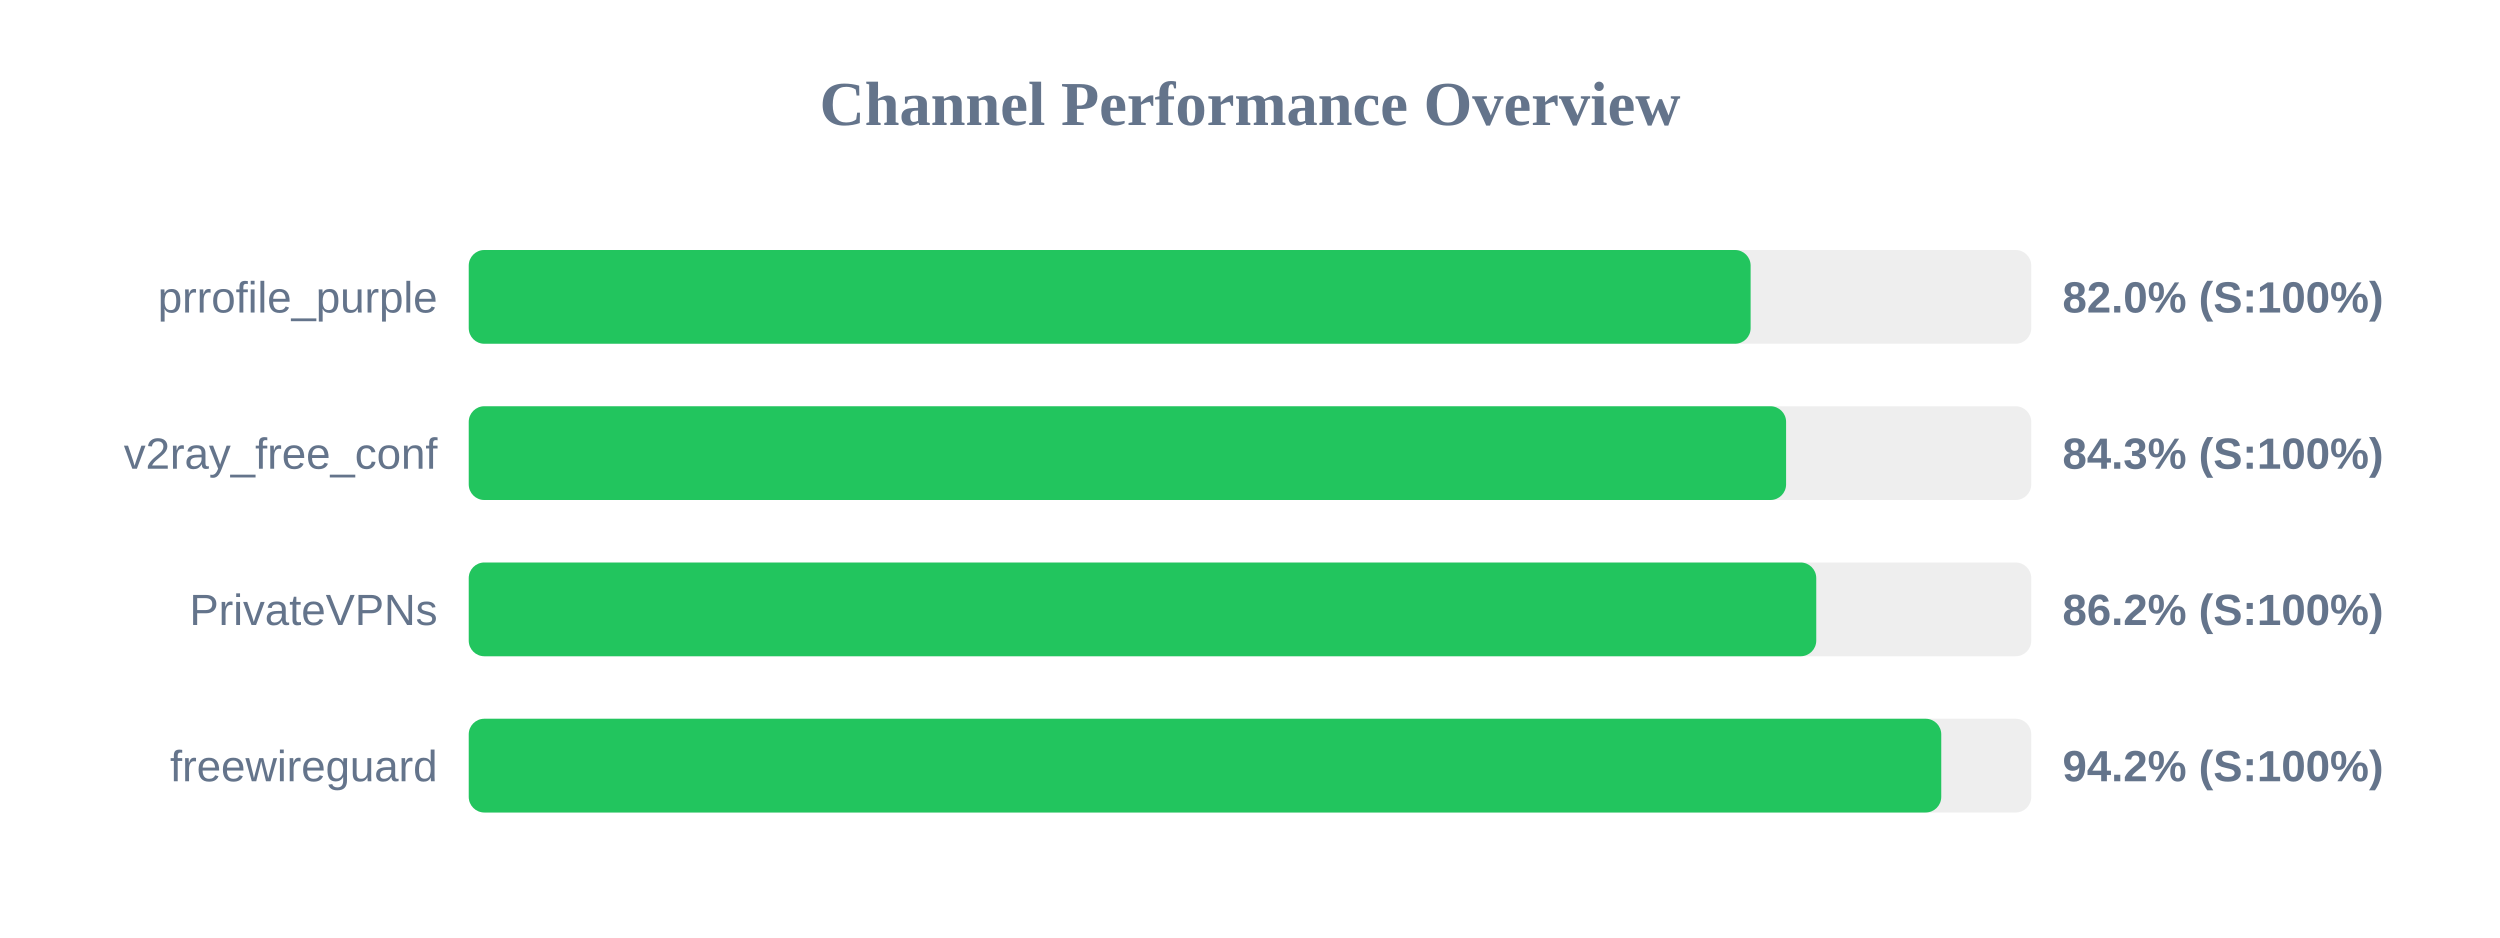
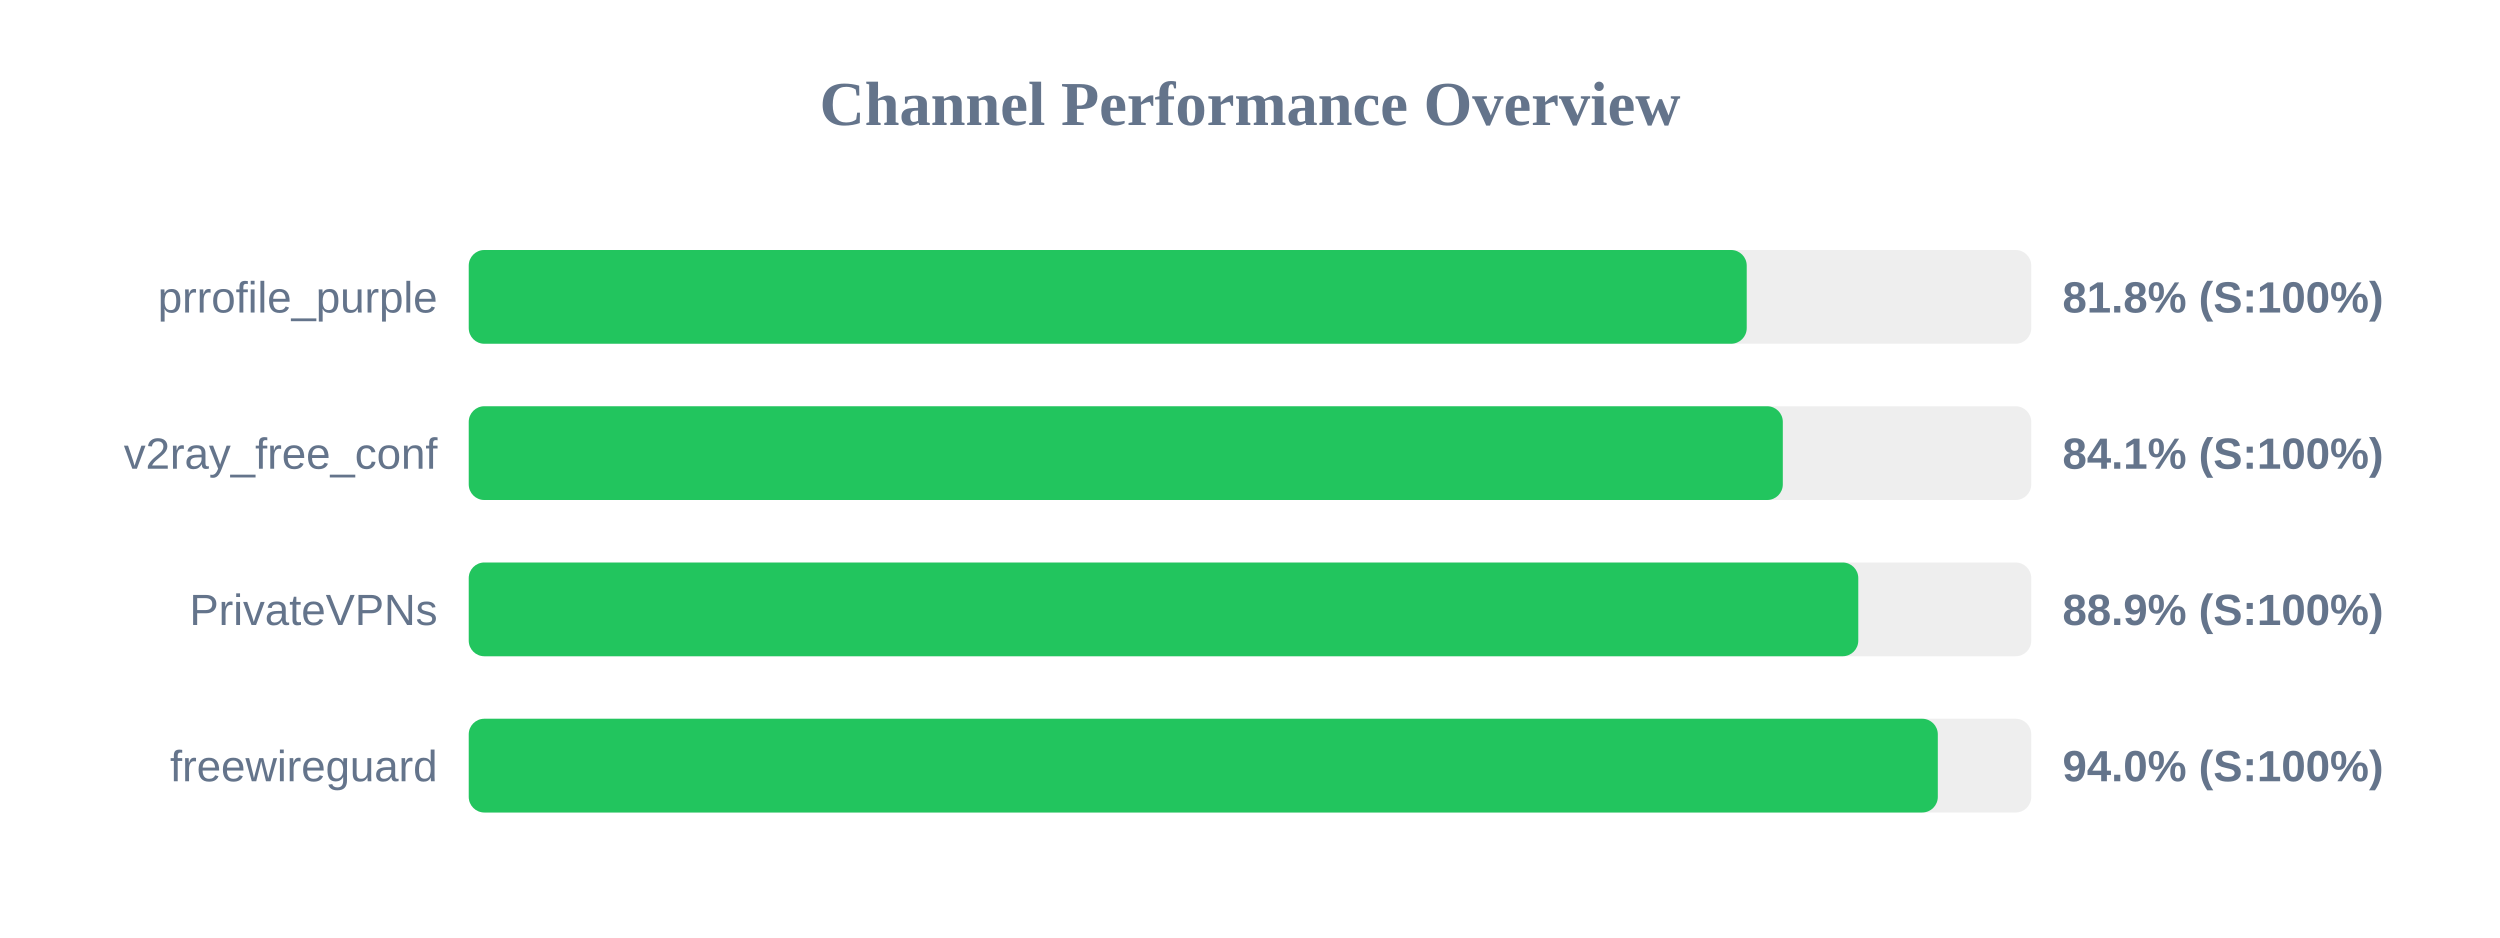
<svg xmlns="http://www.w3.org/2000/svg" width="800" height="300" version="1.1">
  <style>
        .row { font: 14px Arial; fill: #64748b; }
        .score { font: bold 14px Arial; fill: #64748b; }
    </style>
  <text x="400" y="40" text-anchor="middle" font-size="20px" font-weight="bold" fill="#64748b">Channel Performance Overview</text>
  <rect x="150" y="80" width="500" height="30" fill="#eee" rx="5" />
-   <rect x="150" y="80" width="410.2" height="30" fill="#22c55e" rx="5" />
+   <rect x="150" y="80" width="408.95" height="30" fill="#22c55e" rx="5" />
  <text x="140" y="100" text-anchor="end" class="row">prrofile_purple</text>
-   <text x="660" y="100" text-anchor="start" class="score">82.0% (S:100%)</text>
+   <text x="660" y="100" text-anchor="start" class="score">81.8% (S:100%)</text>
  <rect x="150" y="130" width="500" height="30" fill="#eee" rx="5" />
-   <rect x="150" y="130" width="421.55" height="30" fill="#22c55e" rx="5" />
+   <rect x="150" y="130" width="420.5" height="30" fill="#22c55e" rx="5" />
  <text x="140" y="150" text-anchor="end" class="row">v2ray_free_conf</text>
-   <text x="660" y="150" text-anchor="start" class="score">84.3% (S:100%)</text>
+   <text x="660" y="150" text-anchor="start" class="score">84.1% (S:100%)</text>
  <rect x="150" y="180" width="500" height="30" fill="#eee" rx="5" />
-   <rect x="150" y="180" width="431.2" height="30" fill="#22c55e" rx="5" />
+   <rect x="150" y="180" width="444.65" height="30" fill="#22c55e" rx="5" />
  <text x="140" y="200" text-anchor="end" class="row">PrivateVPNs</text>
-   <text x="660" y="200" text-anchor="start" class="score">86.2% (S:100%)</text>
+   <text x="660" y="200" text-anchor="start" class="score">88.9% (S:100%)</text>
  <rect x="150" y="230" width="500" height="30" fill="#eee" rx="5" />
-   <rect x="150" y="230" width="471.2" height="30" fill="#22c55e" rx="5" />
+   <rect x="150" y="230" width="470.1" height="30" fill="#22c55e" rx="5" />
  <text x="140" y="250" text-anchor="end" class="row">freewireguard</text>
-   <text x="660" y="250" text-anchor="start" class="score">94.2% (S:100%)</text>
+   <text x="660" y="250" text-anchor="start" class="score">94.0% (S:100%)</text>
</svg>
